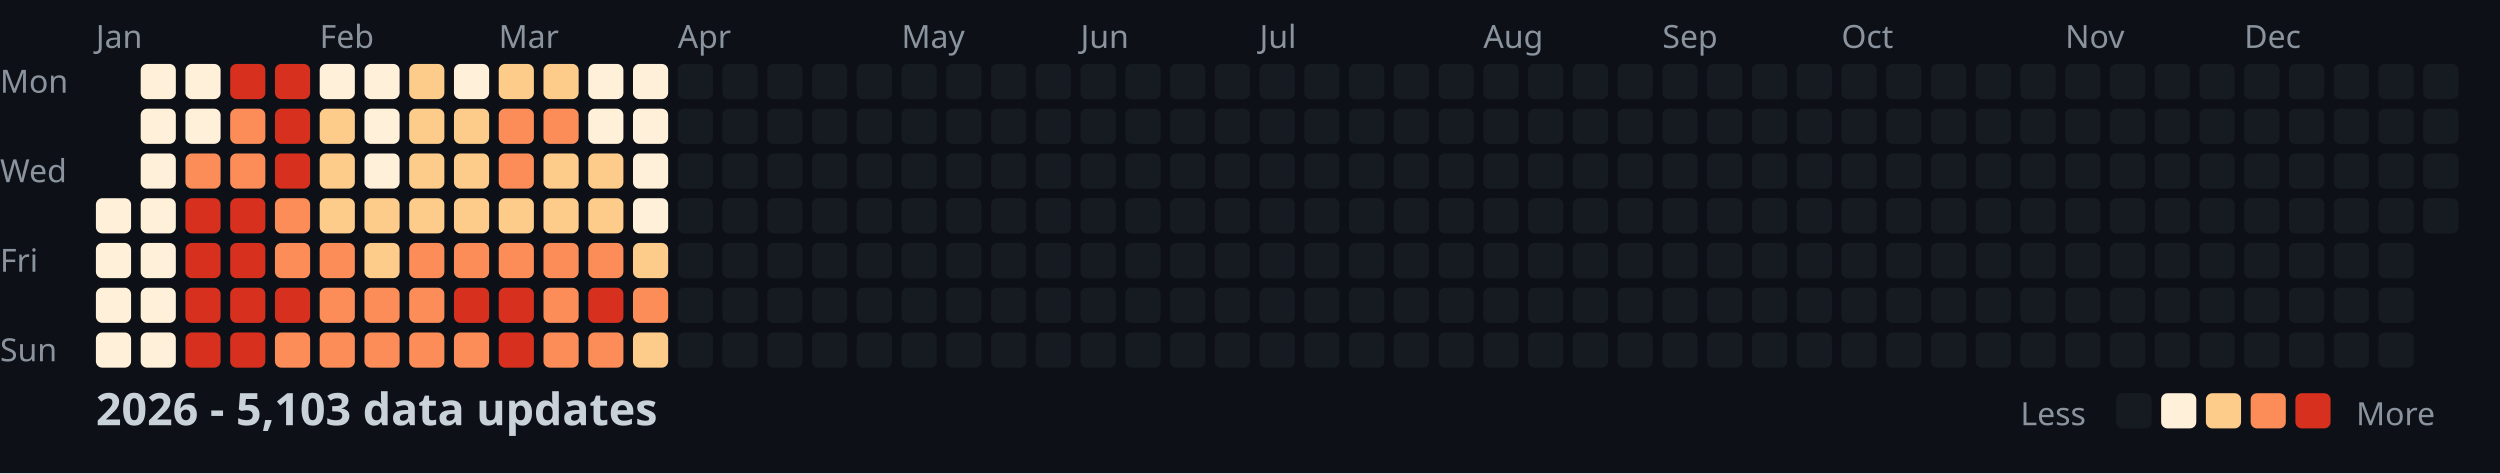
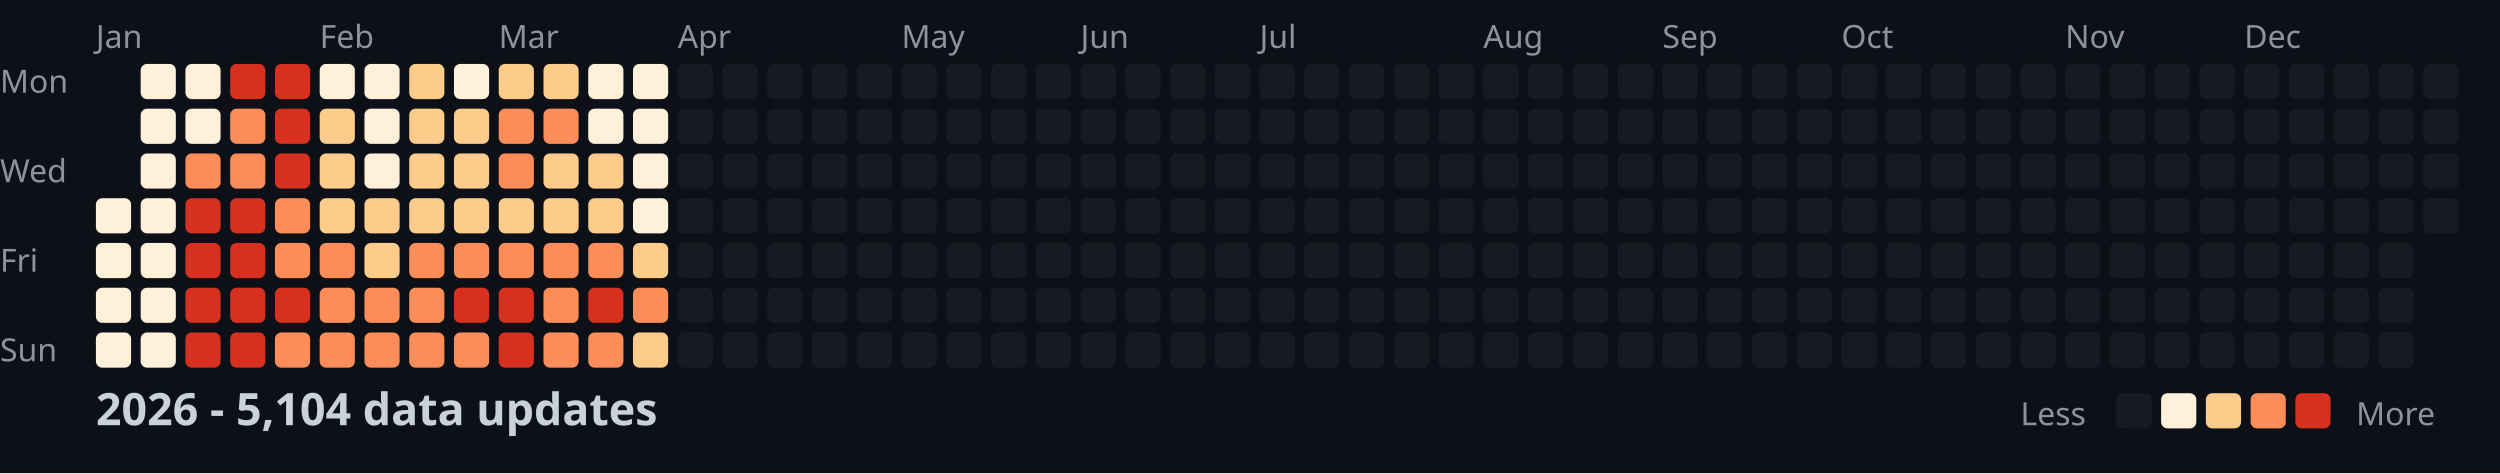
<svg xmlns="http://www.w3.org/2000/svg" width="782" height="148">
  <style>
    .month { font: 10px sans-serif; fill: #8b949e; }
    .day { font: 10px sans-serif; fill: #8b949e; }
    .title { font: bold 14px sans-serif; fill: #c9d1d9; }
    .legend { font: 10px sans-serif; fill: #8b949e; }
  </style>
  <rect width="100%" height="100%" fill="#0d1117" />
  <text x="0" y="29" class="day">Mon</text>
  <text x="0" y="57" class="day">Wed</text>
  <text x="0" y="85" class="day">Fri</text>
  <text x="0" y="113" class="day">Sun</text>
  <text x="30" y="15" class="month">Jan</text>
  <text x="100" y="15" class="month">Feb</text>
  <text x="156" y="15" class="month">Mar</text>
  <text x="212" y="15" class="month">Apr</text>
  <text x="282" y="15" class="month">May</text>
  <text x="338" y="15" class="month">Jun</text>
  <text x="394" y="15" class="month">Jul</text>
  <text x="464" y="15" class="month">Aug</text>
  <text x="520" y="15" class="month">Sep</text>
  <text x="576" y="15" class="month">Oct</text>
  <text x="646" y="15" class="month">Nov</text>
  <text x="702" y="15" class="month">Dec</text>
  <rect x="30" y="62" width="11" height="11" fill="#fef0d9" rx="2" />
  <rect x="30" y="76" width="11" height="11" fill="#fef0d9" rx="2" />
  <rect x="30" y="90" width="11" height="11" fill="#fef0d9" rx="2" />
  <rect x="30" y="104" width="11" height="11" fill="#fef0d9" rx="2" />
  <rect x="44" y="20" width="11" height="11" fill="#fef0d9" rx="2" />
  <rect x="44" y="34" width="11" height="11" fill="#fef0d9" rx="2" />
  <rect x="44" y="48" width="11" height="11" fill="#fef0d9" rx="2" />
  <rect x="44" y="62" width="11" height="11" fill="#fef0d9" rx="2" />
  <rect x="44" y="76" width="11" height="11" fill="#fef0d9" rx="2" />
  <rect x="44" y="90" width="11" height="11" fill="#fef0d9" rx="2" />
  <rect x="44" y="104" width="11" height="11" fill="#fef0d9" rx="2" />
  <rect x="58" y="20" width="11" height="11" fill="#fef0d9" rx="2" />
  <rect x="58" y="34" width="11" height="11" fill="#fef0d9" rx="2" />
  <rect x="58" y="48" width="11" height="11" fill="#fc8d59" rx="2" />
  <rect x="58" y="62" width="11" height="11" fill="#d7301f" rx="2" />
  <rect x="58" y="76" width="11" height="11" fill="#d7301f" rx="2" />
  <rect x="58" y="90" width="11" height="11" fill="#d7301f" rx="2" />
  <rect x="58" y="104" width="11" height="11" fill="#d7301f" rx="2" />
  <rect x="72" y="20" width="11" height="11" fill="#d7301f" rx="2" />
  <rect x="72" y="34" width="11" height="11" fill="#fc8d59" rx="2" />
  <rect x="72" y="48" width="11" height="11" fill="#fc8d59" rx="2" />
  <rect x="72" y="62" width="11" height="11" fill="#d7301f" rx="2" />
  <rect x="72" y="76" width="11" height="11" fill="#d7301f" rx="2" />
  <rect x="72" y="90" width="11" height="11" fill="#d7301f" rx="2" />
  <rect x="72" y="104" width="11" height="11" fill="#d7301f" rx="2" />
  <rect x="86" y="20" width="11" height="11" fill="#d7301f" rx="2" />
  <rect x="86" y="34" width="11" height="11" fill="#d7301f" rx="2" />
  <rect x="86" y="48" width="11" height="11" fill="#d7301f" rx="2" />
  <rect x="86" y="62" width="11" height="11" fill="#fc8d59" rx="2" />
  <rect x="86" y="76" width="11" height="11" fill="#fc8d59" rx="2" />
  <rect x="86" y="90" width="11" height="11" fill="#d7301f" rx="2" />
  <rect x="86" y="104" width="11" height="11" fill="#fc8d59" rx="2" />
  <rect x="100" y="20" width="11" height="11" fill="#fef0d9" rx="2" />
  <rect x="100" y="34" width="11" height="11" fill="#fdcc8a" rx="2" />
  <rect x="100" y="48" width="11" height="11" fill="#fdcc8a" rx="2" />
  <rect x="100" y="62" width="11" height="11" fill="#fdcc8a" rx="2" />
  <rect x="100" y="76" width="11" height="11" fill="#fc8d59" rx="2" />
  <rect x="100" y="90" width="11" height="11" fill="#fc8d59" rx="2" />
  <rect x="100" y="104" width="11" height="11" fill="#fc8d59" rx="2" />
  <rect x="114" y="20" width="11" height="11" fill="#fef0d9" rx="2" />
  <rect x="114" y="34" width="11" height="11" fill="#fef0d9" rx="2" />
  <rect x="114" y="48" width="11" height="11" fill="#fef0d9" rx="2" />
  <rect x="114" y="62" width="11" height="11" fill="#fdcc8a" rx="2" />
  <rect x="114" y="76" width="11" height="11" fill="#fdcc8a" rx="2" />
  <rect x="114" y="90" width="11" height="11" fill="#fc8d59" rx="2" />
  <rect x="114" y="104" width="11" height="11" fill="#fc8d59" rx="2" />
  <rect x="128" y="20" width="11" height="11" fill="#fdcc8a" rx="2" />
  <rect x="128" y="34" width="11" height="11" fill="#fdcc8a" rx="2" />
  <rect x="128" y="48" width="11" height="11" fill="#fdcc8a" rx="2" />
  <rect x="128" y="62" width="11" height="11" fill="#fdcc8a" rx="2" />
  <rect x="128" y="76" width="11" height="11" fill="#fc8d59" rx="2" />
  <rect x="128" y="90" width="11" height="11" fill="#fc8d59" rx="2" />
  <rect x="128" y="104" width="11" height="11" fill="#fc8d59" rx="2" />
  <rect x="142" y="20" width="11" height="11" fill="#fef0d9" rx="2" />
  <rect x="142" y="34" width="11" height="11" fill="#fdcc8a" rx="2" />
  <rect x="142" y="48" width="11" height="11" fill="#fdcc8a" rx="2" />
  <rect x="142" y="62" width="11" height="11" fill="#fdcc8a" rx="2" />
  <rect x="142" y="76" width="11" height="11" fill="#fc8d59" rx="2" />
  <rect x="142" y="90" width="11" height="11" fill="#d7301f" rx="2" />
  <rect x="142" y="104" width="11" height="11" fill="#fc8d59" rx="2" />
  <rect x="156" y="20" width="11" height="11" fill="#fdcc8a" rx="2" />
  <rect x="156" y="34" width="11" height="11" fill="#fc8d59" rx="2" />
  <rect x="156" y="48" width="11" height="11" fill="#fc8d59" rx="2" />
  <rect x="156" y="62" width="11" height="11" fill="#fdcc8a" rx="2" />
  <rect x="156" y="76" width="11" height="11" fill="#fc8d59" rx="2" />
  <rect x="156" y="90" width="11" height="11" fill="#d7301f" rx="2" />
  <rect x="156" y="104" width="11" height="11" fill="#d7301f" rx="2" />
  <rect x="170" y="20" width="11" height="11" fill="#fdcc8a" rx="2" />
  <rect x="170" y="34" width="11" height="11" fill="#fc8d59" rx="2" />
  <rect x="170" y="48" width="11" height="11" fill="#fdcc8a" rx="2" />
  <rect x="170" y="62" width="11" height="11" fill="#fdcc8a" rx="2" />
  <rect x="170" y="76" width="11" height="11" fill="#fc8d59" rx="2" />
  <rect x="170" y="90" width="11" height="11" fill="#fc8d59" rx="2" />
  <rect x="170" y="104" width="11" height="11" fill="#fc8d59" rx="2" />
  <rect x="184" y="20" width="11" height="11" fill="#fef0d9" rx="2" />
  <rect x="184" y="34" width="11" height="11" fill="#fef0d9" rx="2" />
  <rect x="184" y="48" width="11" height="11" fill="#fdcc8a" rx="2" />
  <rect x="184" y="62" width="11" height="11" fill="#fdcc8a" rx="2" />
  <rect x="184" y="76" width="11" height="11" fill="#fc8d59" rx="2" />
  <rect x="184" y="90" width="11" height="11" fill="#d7301f" rx="2" />
  <rect x="184" y="104" width="11" height="11" fill="#fc8d59" rx="2" />
  <rect x="198" y="20" width="11" height="11" fill="#fef0d9" rx="2" />
  <rect x="198" y="34" width="11" height="11" fill="#fef0d9" rx="2" />
  <rect x="198" y="48" width="11" height="11" fill="#fef0d9" rx="2" />
  <rect x="198" y="62" width="11" height="11" fill="#fef0d9" rx="2" />
  <rect x="198" y="76" width="11" height="11" fill="#fdcc8a" rx="2" />
  <rect x="198" y="90" width="11" height="11" fill="#fc8d59" rx="2" />
  <rect x="198" y="104" width="11" height="11" fill="#fdcc8a" rx="2" />
  <rect x="212" y="20" width="11" height="11" fill="#161b22" rx="2" />
  <rect x="212" y="34" width="11" height="11" fill="#161b22" rx="2" />
  <rect x="212" y="48" width="11" height="11" fill="#161b22" rx="2" />
  <rect x="212" y="62" width="11" height="11" fill="#161b22" rx="2" />
  <rect x="212" y="76" width="11" height="11" fill="#161b22" rx="2" />
  <rect x="212" y="90" width="11" height="11" fill="#161b22" rx="2" />
  <rect x="212" y="104" width="11" height="11" fill="#161b22" rx="2" />
  <rect x="226" y="20" width="11" height="11" fill="#161b22" rx="2" />
  <rect x="226" y="34" width="11" height="11" fill="#161b22" rx="2" />
  <rect x="226" y="48" width="11" height="11" fill="#161b22" rx="2" />
  <rect x="226" y="62" width="11" height="11" fill="#161b22" rx="2" />
  <rect x="226" y="76" width="11" height="11" fill="#161b22" rx="2" />
  <rect x="226" y="90" width="11" height="11" fill="#161b22" rx="2" />
  <rect x="226" y="104" width="11" height="11" fill="#161b22" rx="2" />
  <rect x="240" y="20" width="11" height="11" fill="#161b22" rx="2" />
  <rect x="240" y="34" width="11" height="11" fill="#161b22" rx="2" />
  <rect x="240" y="48" width="11" height="11" fill="#161b22" rx="2" />
  <rect x="240" y="62" width="11" height="11" fill="#161b22" rx="2" />
  <rect x="240" y="76" width="11" height="11" fill="#161b22" rx="2" />
  <rect x="240" y="90" width="11" height="11" fill="#161b22" rx="2" />
  <rect x="240" y="104" width="11" height="11" fill="#161b22" rx="2" />
  <rect x="254" y="20" width="11" height="11" fill="#161b22" rx="2" />
  <rect x="254" y="34" width="11" height="11" fill="#161b22" rx="2" />
  <rect x="254" y="48" width="11" height="11" fill="#161b22" rx="2" />
  <rect x="254" y="62" width="11" height="11" fill="#161b22" rx="2" />
  <rect x="254" y="76" width="11" height="11" fill="#161b22" rx="2" />
  <rect x="254" y="90" width="11" height="11" fill="#161b22" rx="2" />
  <rect x="254" y="104" width="11" height="11" fill="#161b22" rx="2" />
  <rect x="268" y="20" width="11" height="11" fill="#161b22" rx="2" />
  <rect x="268" y="34" width="11" height="11" fill="#161b22" rx="2" />
  <rect x="268" y="48" width="11" height="11" fill="#161b22" rx="2" />
  <rect x="268" y="62" width="11" height="11" fill="#161b22" rx="2" />
  <rect x="268" y="76" width="11" height="11" fill="#161b22" rx="2" />
  <rect x="268" y="90" width="11" height="11" fill="#161b22" rx="2" />
  <rect x="268" y="104" width="11" height="11" fill="#161b22" rx="2" />
  <rect x="282" y="20" width="11" height="11" fill="#161b22" rx="2" />
  <rect x="282" y="34" width="11" height="11" fill="#161b22" rx="2" />
  <rect x="282" y="48" width="11" height="11" fill="#161b22" rx="2" />
  <rect x="282" y="62" width="11" height="11" fill="#161b22" rx="2" />
  <rect x="282" y="76" width="11" height="11" fill="#161b22" rx="2" />
  <rect x="282" y="90" width="11" height="11" fill="#161b22" rx="2" />
  <rect x="282" y="104" width="11" height="11" fill="#161b22" rx="2" />
  <rect x="296" y="20" width="11" height="11" fill="#161b22" rx="2" />
  <rect x="296" y="34" width="11" height="11" fill="#161b22" rx="2" />
  <rect x="296" y="48" width="11" height="11" fill="#161b22" rx="2" />
  <rect x="296" y="62" width="11" height="11" fill="#161b22" rx="2" />
  <rect x="296" y="76" width="11" height="11" fill="#161b22" rx="2" />
  <rect x="296" y="90" width="11" height="11" fill="#161b22" rx="2" />
  <rect x="296" y="104" width="11" height="11" fill="#161b22" rx="2" />
  <rect x="310" y="20" width="11" height="11" fill="#161b22" rx="2" />
  <rect x="310" y="34" width="11" height="11" fill="#161b22" rx="2" />
  <rect x="310" y="48" width="11" height="11" fill="#161b22" rx="2" />
  <rect x="310" y="62" width="11" height="11" fill="#161b22" rx="2" />
  <rect x="310" y="76" width="11" height="11" fill="#161b22" rx="2" />
  <rect x="310" y="90" width="11" height="11" fill="#161b22" rx="2" />
  <rect x="310" y="104" width="11" height="11" fill="#161b22" rx="2" />
  <rect x="324" y="20" width="11" height="11" fill="#161b22" rx="2" />
  <rect x="324" y="34" width="11" height="11" fill="#161b22" rx="2" />
  <rect x="324" y="48" width="11" height="11" fill="#161b22" rx="2" />
  <rect x="324" y="62" width="11" height="11" fill="#161b22" rx="2" />
  <rect x="324" y="76" width="11" height="11" fill="#161b22" rx="2" />
  <rect x="324" y="90" width="11" height="11" fill="#161b22" rx="2" />
  <rect x="324" y="104" width="11" height="11" fill="#161b22" rx="2" />
  <rect x="338" y="20" width="11" height="11" fill="#161b22" rx="2" />
  <rect x="338" y="34" width="11" height="11" fill="#161b22" rx="2" />
  <rect x="338" y="48" width="11" height="11" fill="#161b22" rx="2" />
  <rect x="338" y="62" width="11" height="11" fill="#161b22" rx="2" />
  <rect x="338" y="76" width="11" height="11" fill="#161b22" rx="2" />
  <rect x="338" y="90" width="11" height="11" fill="#161b22" rx="2" />
  <rect x="338" y="104" width="11" height="11" fill="#161b22" rx="2" />
  <rect x="352" y="20" width="11" height="11" fill="#161b22" rx="2" />
  <rect x="352" y="34" width="11" height="11" fill="#161b22" rx="2" />
  <rect x="352" y="48" width="11" height="11" fill="#161b22" rx="2" />
  <rect x="352" y="62" width="11" height="11" fill="#161b22" rx="2" />
  <rect x="352" y="76" width="11" height="11" fill="#161b22" rx="2" />
  <rect x="352" y="90" width="11" height="11" fill="#161b22" rx="2" />
  <rect x="352" y="104" width="11" height="11" fill="#161b22" rx="2" />
  <rect x="366" y="20" width="11" height="11" fill="#161b22" rx="2" />
  <rect x="366" y="34" width="11" height="11" fill="#161b22" rx="2" />
  <rect x="366" y="48" width="11" height="11" fill="#161b22" rx="2" />
  <rect x="366" y="62" width="11" height="11" fill="#161b22" rx="2" />
  <rect x="366" y="76" width="11" height="11" fill="#161b22" rx="2" />
  <rect x="366" y="90" width="11" height="11" fill="#161b22" rx="2" />
  <rect x="366" y="104" width="11" height="11" fill="#161b22" rx="2" />
  <rect x="380" y="20" width="11" height="11" fill="#161b22" rx="2" />
  <rect x="380" y="34" width="11" height="11" fill="#161b22" rx="2" />
  <rect x="380" y="48" width="11" height="11" fill="#161b22" rx="2" />
  <rect x="380" y="62" width="11" height="11" fill="#161b22" rx="2" />
  <rect x="380" y="76" width="11" height="11" fill="#161b22" rx="2" />
  <rect x="380" y="90" width="11" height="11" fill="#161b22" rx="2" />
  <rect x="380" y="104" width="11" height="11" fill="#161b22" rx="2" />
  <rect x="394" y="20" width="11" height="11" fill="#161b22" rx="2" />
  <rect x="394" y="34" width="11" height="11" fill="#161b22" rx="2" />
  <rect x="394" y="48" width="11" height="11" fill="#161b22" rx="2" />
  <rect x="394" y="62" width="11" height="11" fill="#161b22" rx="2" />
  <rect x="394" y="76" width="11" height="11" fill="#161b22" rx="2" />
  <rect x="394" y="90" width="11" height="11" fill="#161b22" rx="2" />
  <rect x="394" y="104" width="11" height="11" fill="#161b22" rx="2" />
  <rect x="408" y="20" width="11" height="11" fill="#161b22" rx="2" />
  <rect x="408" y="34" width="11" height="11" fill="#161b22" rx="2" />
  <rect x="408" y="48" width="11" height="11" fill="#161b22" rx="2" />
  <rect x="408" y="62" width="11" height="11" fill="#161b22" rx="2" />
  <rect x="408" y="76" width="11" height="11" fill="#161b22" rx="2" />
  <rect x="408" y="90" width="11" height="11" fill="#161b22" rx="2" />
  <rect x="408" y="104" width="11" height="11" fill="#161b22" rx="2" />
  <rect x="422" y="20" width="11" height="11" fill="#161b22" rx="2" />
  <rect x="422" y="34" width="11" height="11" fill="#161b22" rx="2" />
  <rect x="422" y="48" width="11" height="11" fill="#161b22" rx="2" />
  <rect x="422" y="62" width="11" height="11" fill="#161b22" rx="2" />
  <rect x="422" y="76" width="11" height="11" fill="#161b22" rx="2" />
  <rect x="422" y="90" width="11" height="11" fill="#161b22" rx="2" />
  <rect x="422" y="104" width="11" height="11" fill="#161b22" rx="2" />
  <rect x="436" y="20" width="11" height="11" fill="#161b22" rx="2" />
  <rect x="436" y="34" width="11" height="11" fill="#161b22" rx="2" />
  <rect x="436" y="48" width="11" height="11" fill="#161b22" rx="2" />
  <rect x="436" y="62" width="11" height="11" fill="#161b22" rx="2" />
  <rect x="436" y="76" width="11" height="11" fill="#161b22" rx="2" />
  <rect x="436" y="90" width="11" height="11" fill="#161b22" rx="2" />
  <rect x="436" y="104" width="11" height="11" fill="#161b22" rx="2" />
  <rect x="450" y="20" width="11" height="11" fill="#161b22" rx="2" />
  <rect x="450" y="34" width="11" height="11" fill="#161b22" rx="2" />
  <rect x="450" y="48" width="11" height="11" fill="#161b22" rx="2" />
  <rect x="450" y="62" width="11" height="11" fill="#161b22" rx="2" />
  <rect x="450" y="76" width="11" height="11" fill="#161b22" rx="2" />
  <rect x="450" y="90" width="11" height="11" fill="#161b22" rx="2" />
  <rect x="450" y="104" width="11" height="11" fill="#161b22" rx="2" />
  <rect x="464" y="20" width="11" height="11" fill="#161b22" rx="2" />
  <rect x="464" y="34" width="11" height="11" fill="#161b22" rx="2" />
  <rect x="464" y="48" width="11" height="11" fill="#161b22" rx="2" />
  <rect x="464" y="62" width="11" height="11" fill="#161b22" rx="2" />
  <rect x="464" y="76" width="11" height="11" fill="#161b22" rx="2" />
  <rect x="464" y="90" width="11" height="11" fill="#161b22" rx="2" />
  <rect x="464" y="104" width="11" height="11" fill="#161b22" rx="2" />
  <rect x="478" y="20" width="11" height="11" fill="#161b22" rx="2" />
  <rect x="478" y="34" width="11" height="11" fill="#161b22" rx="2" />
  <rect x="478" y="48" width="11" height="11" fill="#161b22" rx="2" />
  <rect x="478" y="62" width="11" height="11" fill="#161b22" rx="2" />
  <rect x="478" y="76" width="11" height="11" fill="#161b22" rx="2" />
  <rect x="478" y="90" width="11" height="11" fill="#161b22" rx="2" />
  <rect x="478" y="104" width="11" height="11" fill="#161b22" rx="2" />
  <rect x="492" y="20" width="11" height="11" fill="#161b22" rx="2" />
  <rect x="492" y="34" width="11" height="11" fill="#161b22" rx="2" />
  <rect x="492" y="48" width="11" height="11" fill="#161b22" rx="2" />
  <rect x="492" y="62" width="11" height="11" fill="#161b22" rx="2" />
  <rect x="492" y="76" width="11" height="11" fill="#161b22" rx="2" />
  <rect x="492" y="90" width="11" height="11" fill="#161b22" rx="2" />
  <rect x="492" y="104" width="11" height="11" fill="#161b22" rx="2" />
  <rect x="506" y="20" width="11" height="11" fill="#161b22" rx="2" />
  <rect x="506" y="34" width="11" height="11" fill="#161b22" rx="2" />
  <rect x="506" y="48" width="11" height="11" fill="#161b22" rx="2" />
  <rect x="506" y="62" width="11" height="11" fill="#161b22" rx="2" />
  <rect x="506" y="76" width="11" height="11" fill="#161b22" rx="2" />
  <rect x="506" y="90" width="11" height="11" fill="#161b22" rx="2" />
  <rect x="506" y="104" width="11" height="11" fill="#161b22" rx="2" />
  <rect x="520" y="20" width="11" height="11" fill="#161b22" rx="2" />
  <rect x="520" y="34" width="11" height="11" fill="#161b22" rx="2" />
  <rect x="520" y="48" width="11" height="11" fill="#161b22" rx="2" />
  <rect x="520" y="62" width="11" height="11" fill="#161b22" rx="2" />
  <rect x="520" y="76" width="11" height="11" fill="#161b22" rx="2" />
  <rect x="520" y="90" width="11" height="11" fill="#161b22" rx="2" />
  <rect x="520" y="104" width="11" height="11" fill="#161b22" rx="2" />
  <rect x="534" y="20" width="11" height="11" fill="#161b22" rx="2" />
  <rect x="534" y="34" width="11" height="11" fill="#161b22" rx="2" />
  <rect x="534" y="48" width="11" height="11" fill="#161b22" rx="2" />
  <rect x="534" y="62" width="11" height="11" fill="#161b22" rx="2" />
  <rect x="534" y="76" width="11" height="11" fill="#161b22" rx="2" />
  <rect x="534" y="90" width="11" height="11" fill="#161b22" rx="2" />
  <rect x="534" y="104" width="11" height="11" fill="#161b22" rx="2" />
  <rect x="548" y="20" width="11" height="11" fill="#161b22" rx="2" />
  <rect x="548" y="34" width="11" height="11" fill="#161b22" rx="2" />
  <rect x="548" y="48" width="11" height="11" fill="#161b22" rx="2" />
  <rect x="548" y="62" width="11" height="11" fill="#161b22" rx="2" />
  <rect x="548" y="76" width="11" height="11" fill="#161b22" rx="2" />
  <rect x="548" y="90" width="11" height="11" fill="#161b22" rx="2" />
  <rect x="548" y="104" width="11" height="11" fill="#161b22" rx="2" />
  <rect x="562" y="20" width="11" height="11" fill="#161b22" rx="2" />
  <rect x="562" y="34" width="11" height="11" fill="#161b22" rx="2" />
  <rect x="562" y="48" width="11" height="11" fill="#161b22" rx="2" />
  <rect x="562" y="62" width="11" height="11" fill="#161b22" rx="2" />
  <rect x="562" y="76" width="11" height="11" fill="#161b22" rx="2" />
  <rect x="562" y="90" width="11" height="11" fill="#161b22" rx="2" />
  <rect x="562" y="104" width="11" height="11" fill="#161b22" rx="2" />
  <rect x="576" y="20" width="11" height="11" fill="#161b22" rx="2" />
  <rect x="576" y="34" width="11" height="11" fill="#161b22" rx="2" />
  <rect x="576" y="48" width="11" height="11" fill="#161b22" rx="2" />
  <rect x="576" y="62" width="11" height="11" fill="#161b22" rx="2" />
  <rect x="576" y="76" width="11" height="11" fill="#161b22" rx="2" />
  <rect x="576" y="90" width="11" height="11" fill="#161b22" rx="2" />
  <rect x="576" y="104" width="11" height="11" fill="#161b22" rx="2" />
  <rect x="590" y="20" width="11" height="11" fill="#161b22" rx="2" />
  <rect x="590" y="34" width="11" height="11" fill="#161b22" rx="2" />
  <rect x="590" y="48" width="11" height="11" fill="#161b22" rx="2" />
  <rect x="590" y="62" width="11" height="11" fill="#161b22" rx="2" />
  <rect x="590" y="76" width="11" height="11" fill="#161b22" rx="2" />
  <rect x="590" y="90" width="11" height="11" fill="#161b22" rx="2" />
  <rect x="590" y="104" width="11" height="11" fill="#161b22" rx="2" />
  <rect x="604" y="20" width="11" height="11" fill="#161b22" rx="2" />
  <rect x="604" y="34" width="11" height="11" fill="#161b22" rx="2" />
  <rect x="604" y="48" width="11" height="11" fill="#161b22" rx="2" />
  <rect x="604" y="62" width="11" height="11" fill="#161b22" rx="2" />
  <rect x="604" y="76" width="11" height="11" fill="#161b22" rx="2" />
  <rect x="604" y="90" width="11" height="11" fill="#161b22" rx="2" />
  <rect x="604" y="104" width="11" height="11" fill="#161b22" rx="2" />
  <rect x="618" y="20" width="11" height="11" fill="#161b22" rx="2" />
  <rect x="618" y="34" width="11" height="11" fill="#161b22" rx="2" />
  <rect x="618" y="48" width="11" height="11" fill="#161b22" rx="2" />
  <rect x="618" y="62" width="11" height="11" fill="#161b22" rx="2" />
  <rect x="618" y="76" width="11" height="11" fill="#161b22" rx="2" />
  <rect x="618" y="90" width="11" height="11" fill="#161b22" rx="2" />
  <rect x="618" y="104" width="11" height="11" fill="#161b22" rx="2" />
  <rect x="632" y="20" width="11" height="11" fill="#161b22" rx="2" />
  <rect x="632" y="34" width="11" height="11" fill="#161b22" rx="2" />
  <rect x="632" y="48" width="11" height="11" fill="#161b22" rx="2" />
  <rect x="632" y="62" width="11" height="11" fill="#161b22" rx="2" />
  <rect x="632" y="76" width="11" height="11" fill="#161b22" rx="2" />
  <rect x="632" y="90" width="11" height="11" fill="#161b22" rx="2" />
  <rect x="632" y="104" width="11" height="11" fill="#161b22" rx="2" />
  <rect x="646" y="20" width="11" height="11" fill="#161b22" rx="2" />
  <rect x="646" y="34" width="11" height="11" fill="#161b22" rx="2" />
  <rect x="646" y="48" width="11" height="11" fill="#161b22" rx="2" />
  <rect x="646" y="62" width="11" height="11" fill="#161b22" rx="2" />
  <rect x="646" y="76" width="11" height="11" fill="#161b22" rx="2" />
  <rect x="646" y="90" width="11" height="11" fill="#161b22" rx="2" />
  <rect x="646" y="104" width="11" height="11" fill="#161b22" rx="2" />
  <rect x="660" y="20" width="11" height="11" fill="#161b22" rx="2" />
  <rect x="660" y="34" width="11" height="11" fill="#161b22" rx="2" />
  <rect x="660" y="48" width="11" height="11" fill="#161b22" rx="2" />
  <rect x="660" y="62" width="11" height="11" fill="#161b22" rx="2" />
  <rect x="660" y="76" width="11" height="11" fill="#161b22" rx="2" />
  <rect x="660" y="90" width="11" height="11" fill="#161b22" rx="2" />
  <rect x="660" y="104" width="11" height="11" fill="#161b22" rx="2" />
  <rect x="674" y="20" width="11" height="11" fill="#161b22" rx="2" />
  <rect x="674" y="34" width="11" height="11" fill="#161b22" rx="2" />
  <rect x="674" y="48" width="11" height="11" fill="#161b22" rx="2" />
  <rect x="674" y="62" width="11" height="11" fill="#161b22" rx="2" />
  <rect x="674" y="76" width="11" height="11" fill="#161b22" rx="2" />
  <rect x="674" y="90" width="11" height="11" fill="#161b22" rx="2" />
  <rect x="674" y="104" width="11" height="11" fill="#161b22" rx="2" />
  <rect x="688" y="20" width="11" height="11" fill="#161b22" rx="2" />
  <rect x="688" y="34" width="11" height="11" fill="#161b22" rx="2" />
  <rect x="688" y="48" width="11" height="11" fill="#161b22" rx="2" />
  <rect x="688" y="62" width="11" height="11" fill="#161b22" rx="2" />
  <rect x="688" y="76" width="11" height="11" fill="#161b22" rx="2" />
  <rect x="688" y="90" width="11" height="11" fill="#161b22" rx="2" />
  <rect x="688" y="104" width="11" height="11" fill="#161b22" rx="2" />
  <rect x="702" y="20" width="11" height="11" fill="#161b22" rx="2" />
  <rect x="702" y="34" width="11" height="11" fill="#161b22" rx="2" />
  <rect x="702" y="48" width="11" height="11" fill="#161b22" rx="2" />
  <rect x="702" y="62" width="11" height="11" fill="#161b22" rx="2" />
  <rect x="702" y="76" width="11" height="11" fill="#161b22" rx="2" />
  <rect x="702" y="90" width="11" height="11" fill="#161b22" rx="2" />
  <rect x="702" y="104" width="11" height="11" fill="#161b22" rx="2" />
  <rect x="716" y="20" width="11" height="11" fill="#161b22" rx="2" />
  <rect x="716" y="34" width="11" height="11" fill="#161b22" rx="2" />
  <rect x="716" y="48" width="11" height="11" fill="#161b22" rx="2" />
  <rect x="716" y="62" width="11" height="11" fill="#161b22" rx="2" />
  <rect x="716" y="76" width="11" height="11" fill="#161b22" rx="2" />
  <rect x="716" y="90" width="11" height="11" fill="#161b22" rx="2" />
  <rect x="716" y="104" width="11" height="11" fill="#161b22" rx="2" />
  <rect x="730" y="20" width="11" height="11" fill="#161b22" rx="2" />
  <rect x="730" y="34" width="11" height="11" fill="#161b22" rx="2" />
  <rect x="730" y="48" width="11" height="11" fill="#161b22" rx="2" />
  <rect x="730" y="62" width="11" height="11" fill="#161b22" rx="2" />
  <rect x="730" y="76" width="11" height="11" fill="#161b22" rx="2" />
  <rect x="730" y="90" width="11" height="11" fill="#161b22" rx="2" />
  <rect x="730" y="104" width="11" height="11" fill="#161b22" rx="2" />
  <rect x="744" y="20" width="11" height="11" fill="#161b22" rx="2" />
  <rect x="744" y="34" width="11" height="11" fill="#161b22" rx="2" />
  <rect x="744" y="48" width="11" height="11" fill="#161b22" rx="2" />
  <rect x="744" y="62" width="11" height="11" fill="#161b22" rx="2" />
  <rect x="744" y="76" width="11" height="11" fill="#161b22" rx="2" />
  <rect x="744" y="90" width="11" height="11" fill="#161b22" rx="2" />
  <rect x="744" y="104" width="11" height="11" fill="#161b22" rx="2" />
  <rect x="758" y="20" width="11" height="11" fill="#161b22" rx="2" />
  <rect x="758" y="34" width="11" height="11" fill="#161b22" rx="2" />
  <rect x="758" y="48" width="11" height="11" fill="#161b22" rx="2" />
  <rect x="758" y="62" width="11" height="11" fill="#161b22" rx="2" />
-   <text x="30" y="133" class="title">2026 - 5,103 data updates</text>
+   <text x="30" y="133" class="title">2026 - 5,104 data updates</text>
  <text x="632" y="133" class="legend">Less</text>
  <rect x="662" y="123" width="11" height="11" fill="#161b22" rx="2" />
  <rect x="676" y="123" width="11" height="11" fill="#fef0d9" rx="2" />
  <rect x="690" y="123" width="11" height="11" fill="#fdcc8a" rx="2" />
  <rect x="704" y="123" width="11" height="11" fill="#fc8d59" rx="2" />
  <rect x="718" y="123" width="11" height="11" fill="#d7301f" rx="2" />
  <text x="737" y="133" class="legend">More</text>
</svg>
